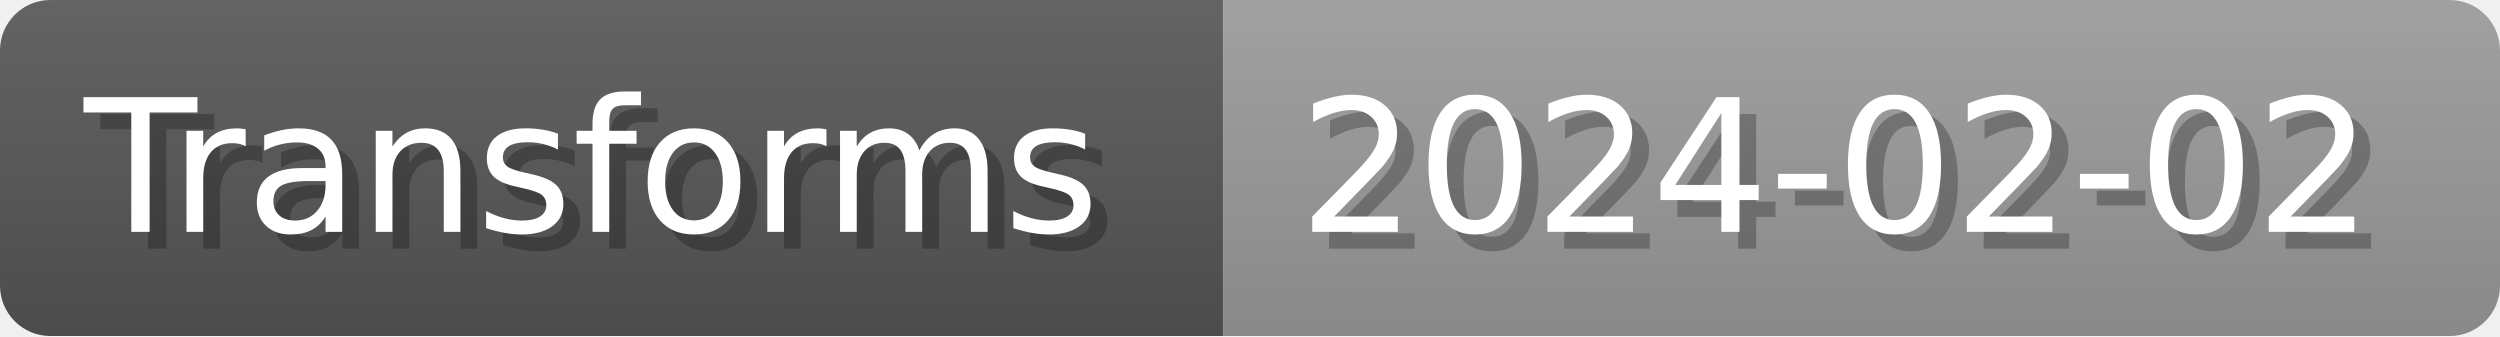
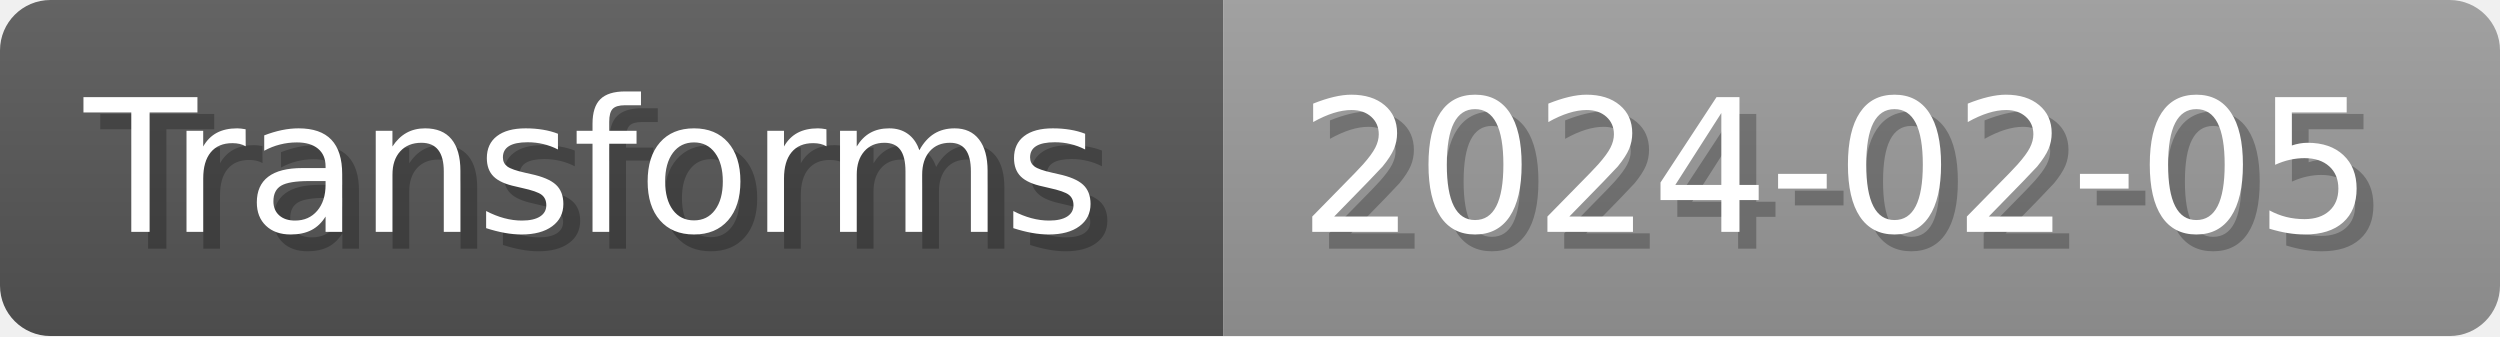
- <svg xmlns="http://www.w3.org/2000/svg" width="148.8" height="20" viewBox="0 0 1488 200" role="img" aria-label="Transforms: 2024-02-02">
+ <svg xmlns="http://www.w3.org/2000/svg" width="148.8" height="20" viewBox="0 0 1488 200" role="img" aria-label="Transforms: 2024-02-05">
  <linearGradient id="a" x2="0" y2="100%">
    <stop offset="0" stop-opacity=".1" stop-color="#EEE" />
    <stop offset="1" stop-opacity=".1" />
  </linearGradient>
  <mask id="m">
    <rect width="1488" height="200" rx="30" fill="#FFF" />
  </mask>
  <g mask="url(#m)">
    <rect width="728" height="200" fill="#555" />
    <rect width="760" height="200" fill="#999" x="728" />
    <rect width="1488" height="200" fill="url(#a)" />
  </g>
  <g aria-hidden="true" fill="#fff" text-anchor="start" font-family="Verdana,DejaVu Sans,sans-serif" font-size="110">
    <text x="60" y="148" textLength="628" fill="#000" opacity="0.25">Transforms</text>
    <text x="50" y="138" textLength="628">Transforms</text>
-     <text x="783" y="148" textLength="660" fill="#000" opacity="0.25">2024-02-02</text>
-     <text x="773" y="138" textLength="660">2024-02-02</text>
+     <text x="783" y="148" textLength="660" fill="#000" opacity="0.25">2024-02-05</text>
+     <text x="773" y="138" textLength="660">2024-02-05</text>
  </g>
</svg>
